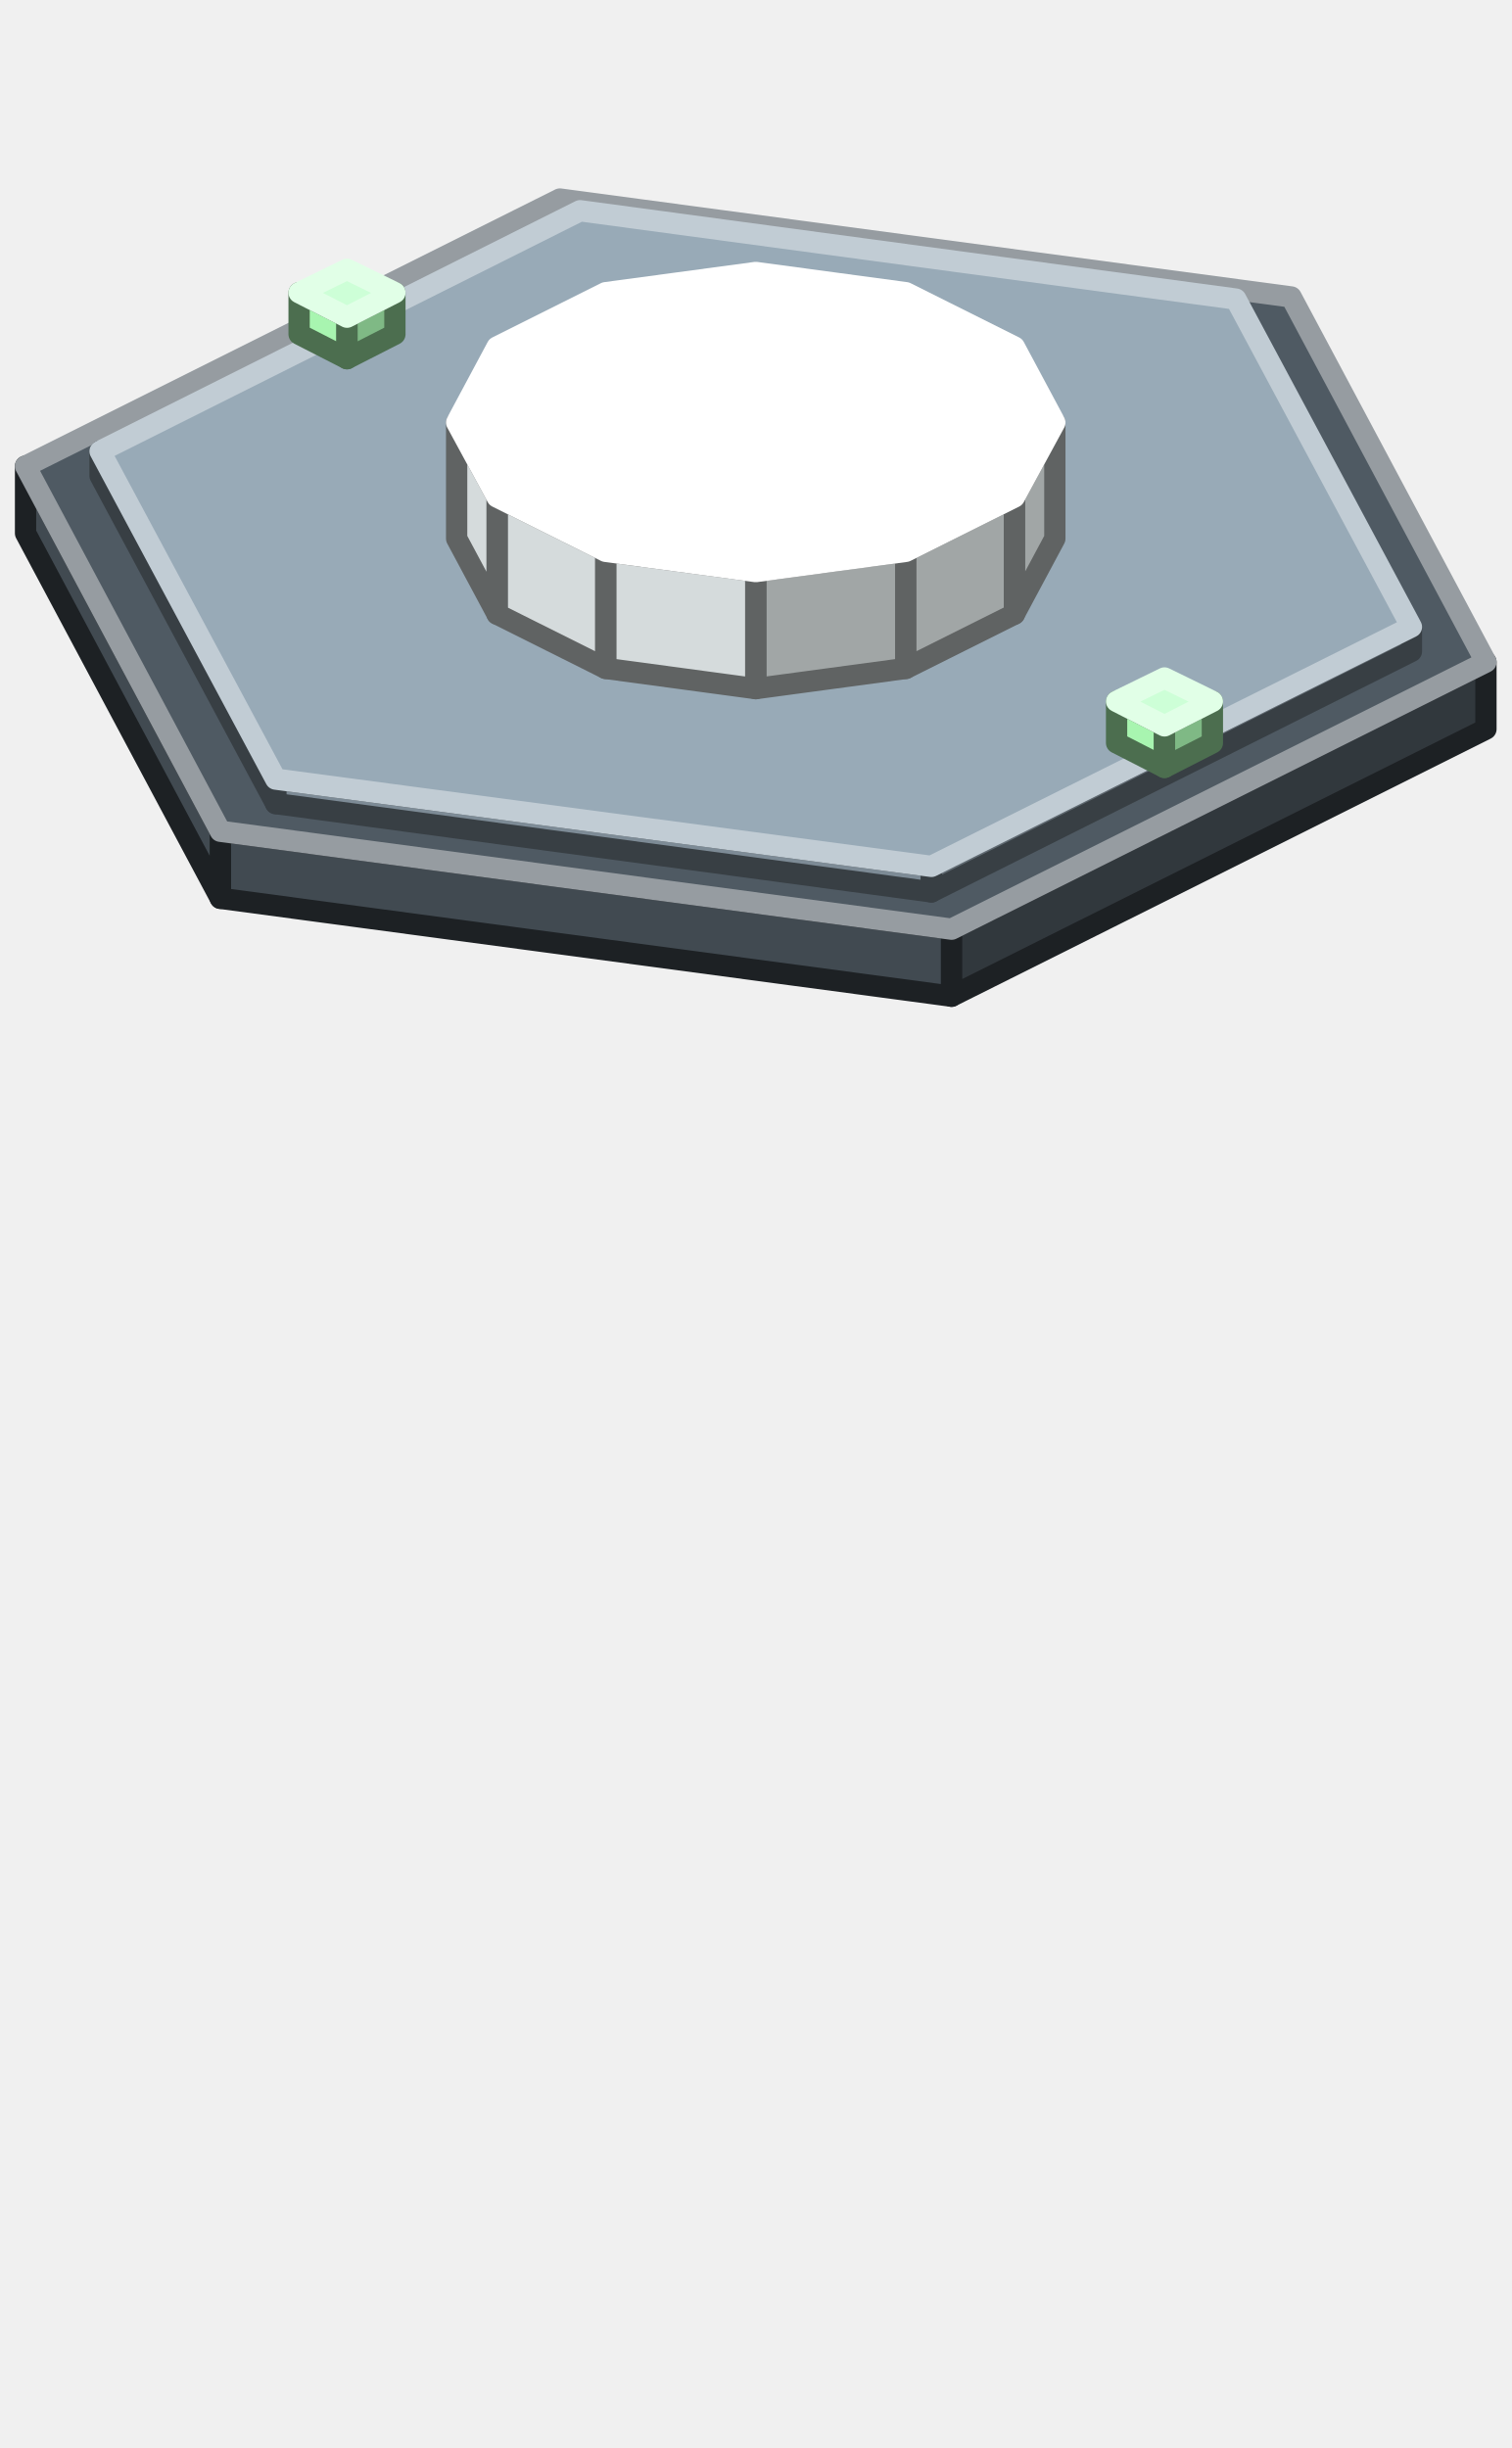
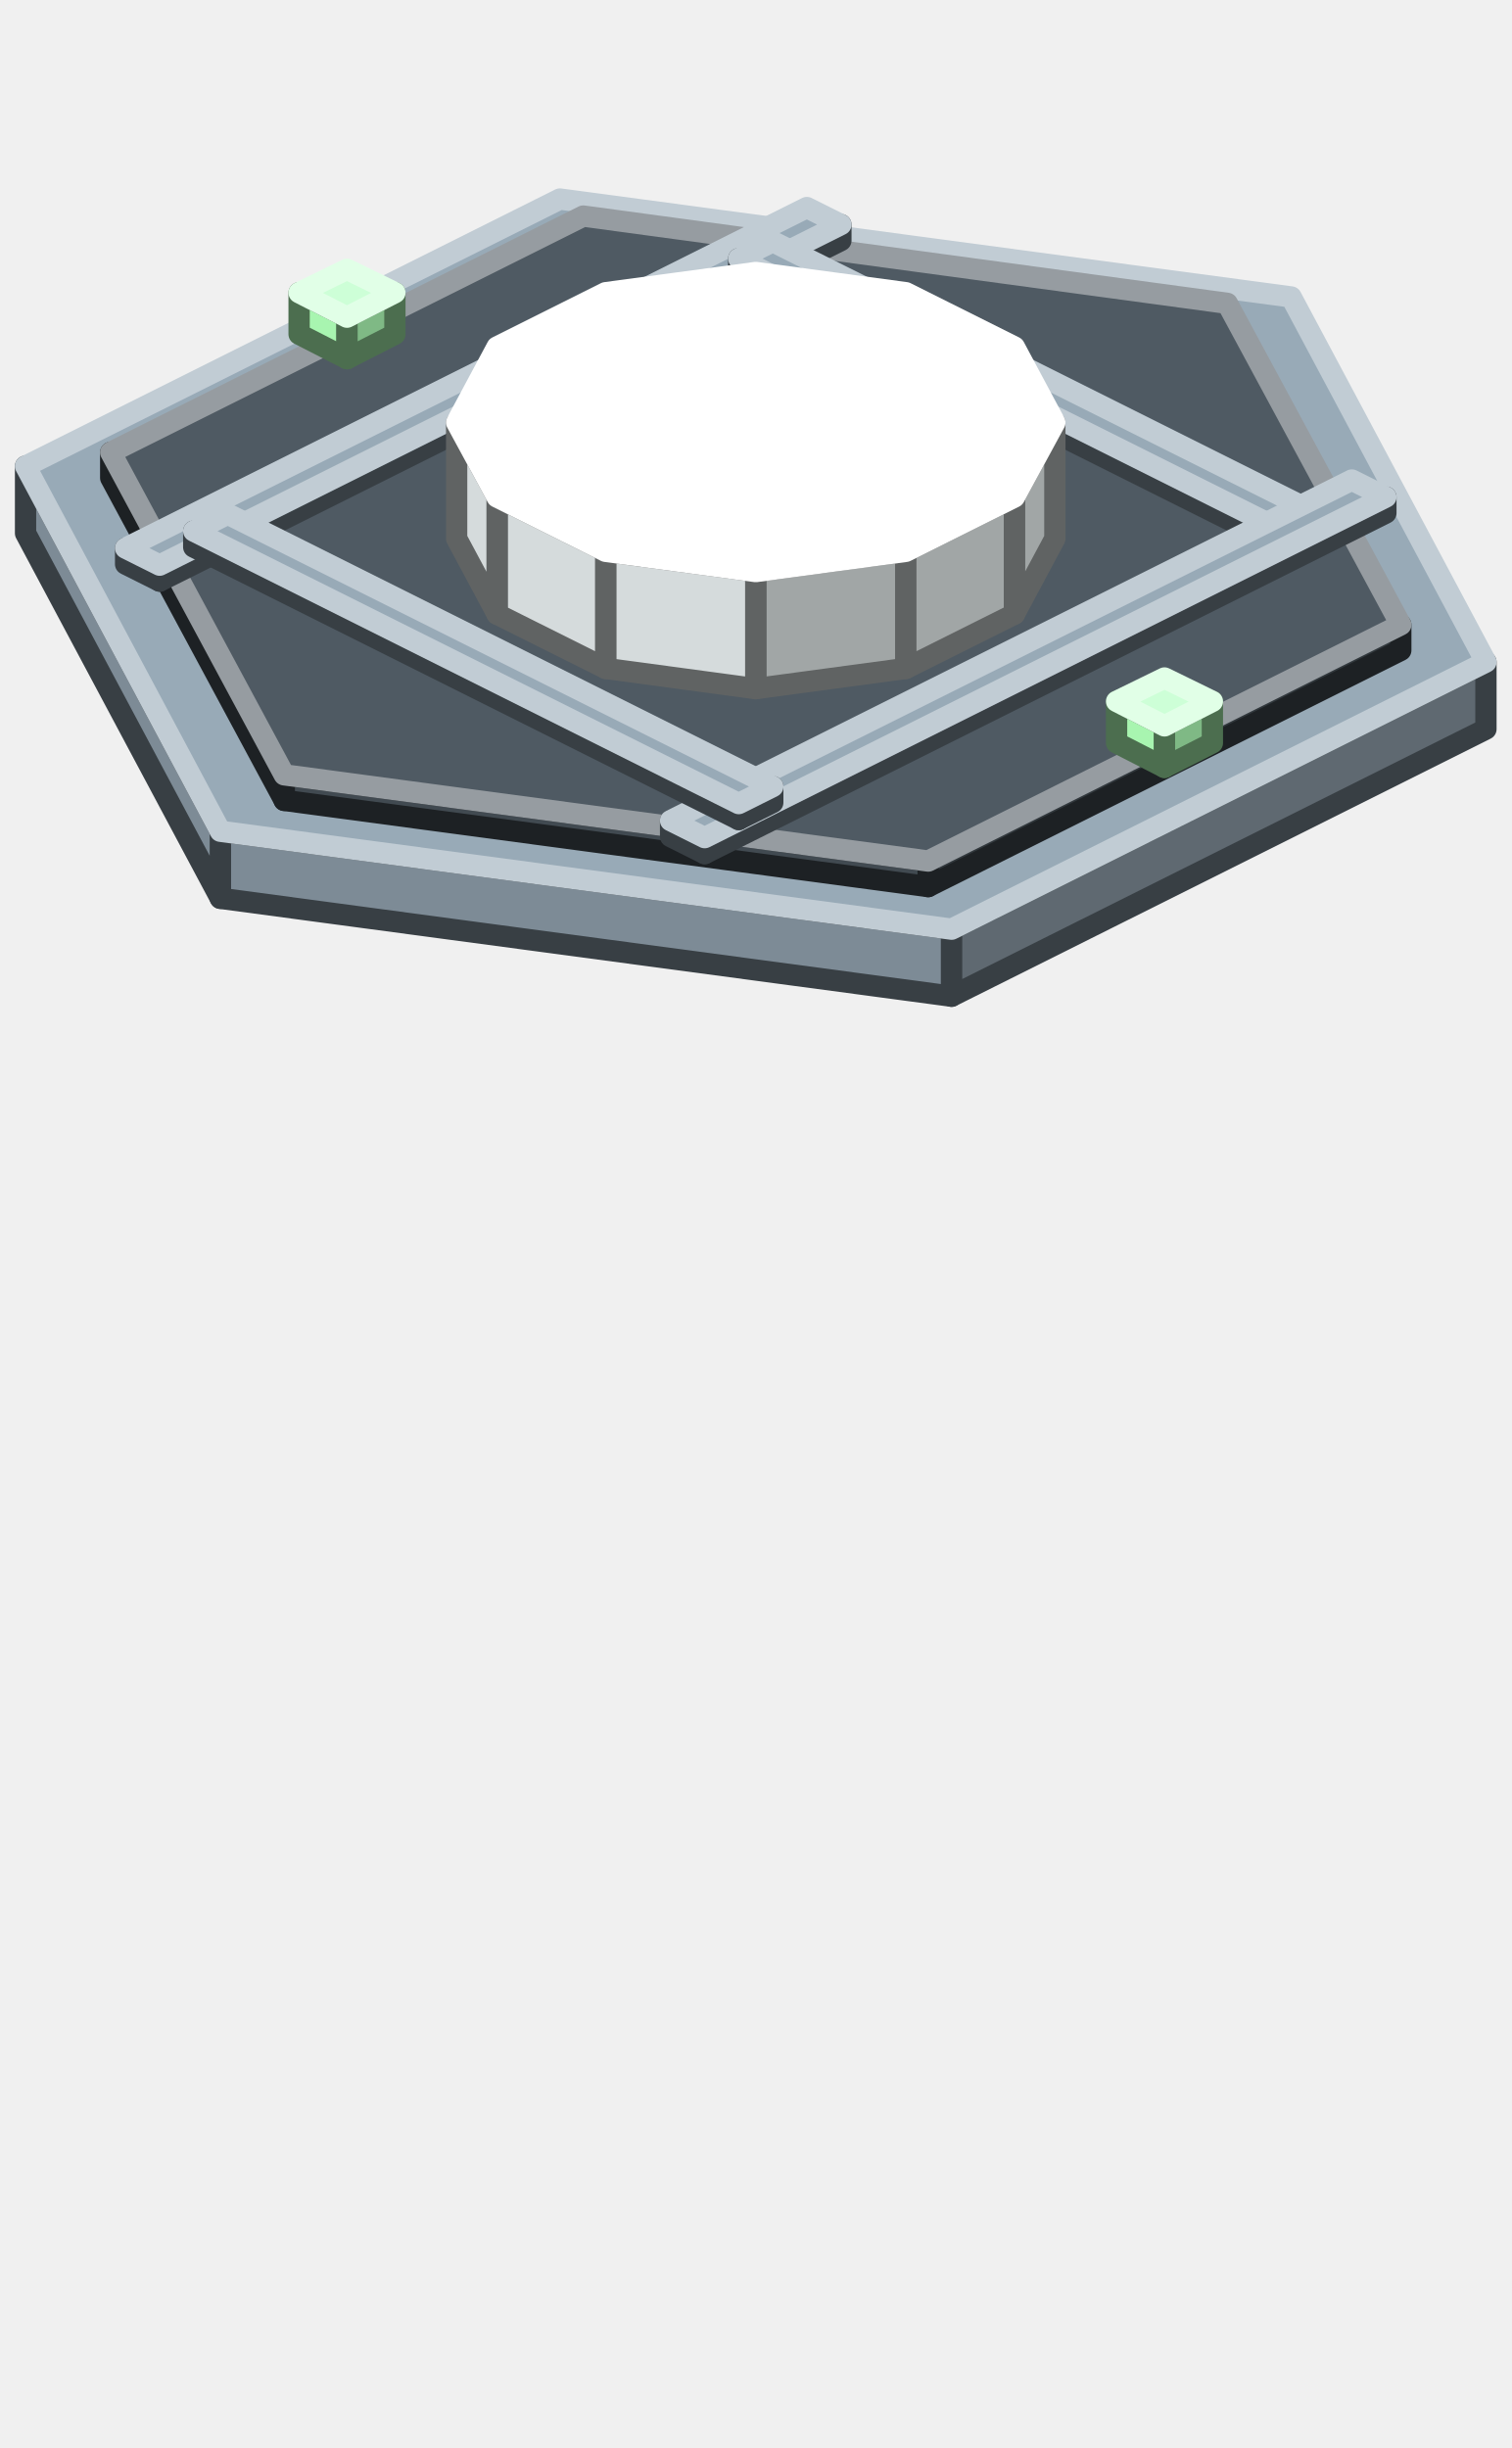
<svg xmlns="http://www.w3.org/2000/svg" width="142" height="230" viewBox="0 0 142 230">
  <g stroke-width="2" stroke-linejoin="round">
-     <polygon points="72.9,70.6 65.8,69.7 65.8,65.8 72.9,66.7" fill="#A8F5B0" stroke="#4C6E4F" />
-     <polygon points="65.8,69.7 63.9,66.1 63.9,62.2 65.8,65.8" fill="#A8F5B0" stroke="#4C6E4F" />
-     <polygon points="78.1,68 72.9,70.6 72.9,66.7 78.1,64.1" fill="#7FB985" stroke="#4C6E4F" />
-     <polygon points="72.9,66.7 65.8,65.8 63.9,62.2 69.1,59.6 76.2,60.6 78.1,64.1" fill="#CDFFD7" stroke="#E1FFE7" />
-     <polygon points="88.8,82.5 71,84.9 71,77.1 88.8,74.7" fill="#137C99" stroke="#137C99" />
-     <polygon points="71,84.9 53.2,82.5 53.2,74.7 71,77.1" fill="#1FA6C8" stroke="#137C99" />
-     <polygon points="53.2,82.5 40.2,76 40.2,68.2 53.2,74.7" fill="#1FA6C8" stroke="#137C99" />
-     <polygon points="40.2,76 35.4,67.1 35.4,59.3 40.2,68.2" fill="#1FA6C8" stroke="#137C99" />
-     <polygon points="106.6,67.1 101.8,76 101.8,68.2 106.6,59.3" fill="#137C99" stroke="#137C99" />
-     <polygon points="101.8,76 88.8,82.5 88.8,74.7 101.8,68.2" fill="#137C99" stroke="#137C99" />
-     <polygon points="88.8,74.7 71,77.1 53.2,74.7 40.2,68.2 35.4,59.3 40.2,50.4 53.2,43.8 71,41.5 88.8,43.8 101.8,50.4 106.6,59.3 101.8,68.2" fill="#62D6EE" stroke="#62D6EE" />
-     <polygon points="89.4,93.6 20.7,84.4 20.7,78.1 89.4,87.3" fill="#414A51" stroke="#1D2124" />
-     <polygon points="20.7,84.4 2.4,50.1 2.4,43.8 20.7,78.1" fill="#414A51" stroke="#1D2124" />
-     <polygon points="139.6,68.5 89.4,93.6 89.4,87.3 139.6,62.2" fill="#31383D" stroke="#1D2124" />
-     <polygon points="89.4,87.3 20.7,78.1 2.4,43.8 52.6,18.7 121.3,27.9 139.6,62.2" fill="#4F5A63" stroke="#969CA1" />
-     <polygon points="87.5,83.8 25.9,75.5 25.9,73.2 87.5,81.4" fill="#7D8B96" stroke="#383F44" />
-     <polygon points="25.9,75.5 9.4,44.7 9.4,42.4 25.9,73.2" fill="#7D8B96" stroke="#383F44" />
-     <polygon points="132.6,61.2 87.5,83.8 87.5,81.4 132.6,58.9" fill="#5F6971" stroke="#383F44" />
-     <polygon points="87.5,81.4 25.9,73.2 9.4,42.4 54.5,19.8 116.1,28.1 132.6,58.9" fill="#98AAB7" stroke="#C1CCD4" />
+     <polygon points="89.4,93.6 20.7,84.4 20.7,78.1 89.4,87.3" fill="#7D8B96" stroke="#383F44" />
+     <polygon points="20.7,84.4 2.4,50.1 2.4,43.8 20.7,78.1" fill="#7D8B96" stroke="#383F44" />
+     <polygon points="139.6,68.5 89.4,93.6 89.4,87.3 139.6,62.2" fill="#5F6971" stroke="#383F44" />
+     <polygon points="89.4,87.3 20.7,78.1 2.4,43.8 52.6,18.7 121.3,27.9 139.6,62.2" fill="#98AAB7" stroke="#C1CCD4" />
+     <polygon points="87.2,83.3 26.7,75.2 26.7,72.8 87.2,80.9" fill="#414A51" stroke="#1D2124" />
+     <polygon points="26.7,75.2 10.4,44.9 10.4,42.5 26.7,72.8" fill="#414A51" stroke="#1D2124" />
+     <polygon points="131.6,61.1 87.2,83.3 87.2,80.9 131.6,58.7" fill="#31383D" stroke="#1D2124" />
+     <polygon points="87.2,80.9 26.7,72.8 10.4,42.5 54.8,20.3 115.3,28.5 131.6,58.7" fill="#4F5A63" stroke="#969CA1" />
    <polygon points="32.6,33.7 28.1,31.4 28.1,27.5 32.6,29.8" fill="#A8F5B0" stroke="#4C6E4F" />
    <polygon points="37.1,31.4 32.6,33.7 32.6,29.8 37.1,27.5" fill="#7FB985" stroke="#4C6E4F" />
    <polygon points="32.6,29.8 28.1,27.5 32.6,25.3 37.1,27.5" fill="#CDFFD7" stroke="#E1FFE7" />
+     <polygon points="15,54.6 11.8,53 11.8,51.5 15,53.1" fill="#7D8B96" stroke="#383F44" />
+     <polygon points="79,22.6 15,54.6 15,53.1 79,21.1" fill="#5F6971" stroke="#383F44" />
+     <polygon points="15,53.1 11.8,51.5 75.8,19.5 79,21.1" fill="#98AAB7" stroke="#C1CCD4" />
+     <polygon points="120.6,51.4 69.4,25.8 69.4,24.3 120.6,49.9" fill="#7D8B96" stroke="#383F44" />
+     <polygon points="123.8,49.8 120.6,51.4 120.6,49.9 123.8,48.3" fill="#5F6971" stroke="#383F44" />
+     <polygon points="120.6,49.9 69.4,24.3 72.6,22.7 123.8,48.3" fill="#98AAB7" stroke="#C1CCD4" />
    <polygon points="85.1,62.8 71,64.7 71,53.7 85.1,51.8" fill="#A1A6A6" stroke="#606363" />
    <polygon points="71,64.7 56.9,62.8 56.9,51.8 71,53.7" fill="#D5DBDC" stroke="#606363" />
    <polygon points="56.9,62.8 46.7,57.7 46.7,46.7 56.9,51.8" fill="#D5DBDC" stroke="#606363" />
    <polygon points="46.7,57.7 42.9,50.6 42.9,39.7 46.7,46.7" fill="#D5DBDC" stroke="#606363" />
    <polygon points="99.1,50.6 95.3,57.7 95.3,46.7 99.1,39.7" fill="#A1A6A6" stroke="#606363" />
    <polygon points="95.3,57.7 85.1,62.8 85.1,51.8 95.3,46.7" fill="#A1A6A6" stroke="#606363" />
    <polygon points="85.1,51.8 71,53.7 56.9,51.8 46.7,46.7 42.9,39.7 46.7,32.6 56.9,27.5 71,25.6 85.1,27.5 95.3,32.6 99.1,39.7 95.3,46.7" fill="#FFFFFF" stroke="#FFFFFF" />
+     <polygon points="66.2,80.2 63,78.6 63,77.1 66.2,78.7" fill="#7D8B96" stroke="#383F44" />
+     <polygon points="130.2,48.2 66.2,80.2 66.2,78.7 130.2,46.7" fill="#5F6971" stroke="#383F44" />
+     <polygon points="66.2,78.7 63,77.1 127,45.1 130.2,46.7" fill="#98AAB7" stroke="#C1CCD4" />
+     <polygon points="69.4,77 18.2,51.4 18.2,49.9 69.4,75.5" fill="#7D8B96" stroke="#383F44" />
+     <polygon points="72.6,75.4 69.4,77 69.4,75.5 72.6,73.9" fill="#5F6971" stroke="#383F44" />
+     <polygon points="69.4,75.5 18.2,49.9 21.4,48.3 72.6,73.9" fill="#98AAB7" stroke="#C1CCD4" />
    <polygon points="109.4,72.1 104.9,69.8 104.9,65.9 109.4,68.2" fill="#A8F5B0" stroke="#4C6E4F" />
    <polygon points="113.9,69.8 109.4,72.1 109.4,68.2 113.9,65.9" fill="#7FB985" stroke="#4C6E4F" />
    <polygon points="109.4,68.2 104.9,65.9 109.4,63.7 113.9,65.9" fill="#CDFFD7" stroke="#E1FFE7" />
  </g>
</svg>
